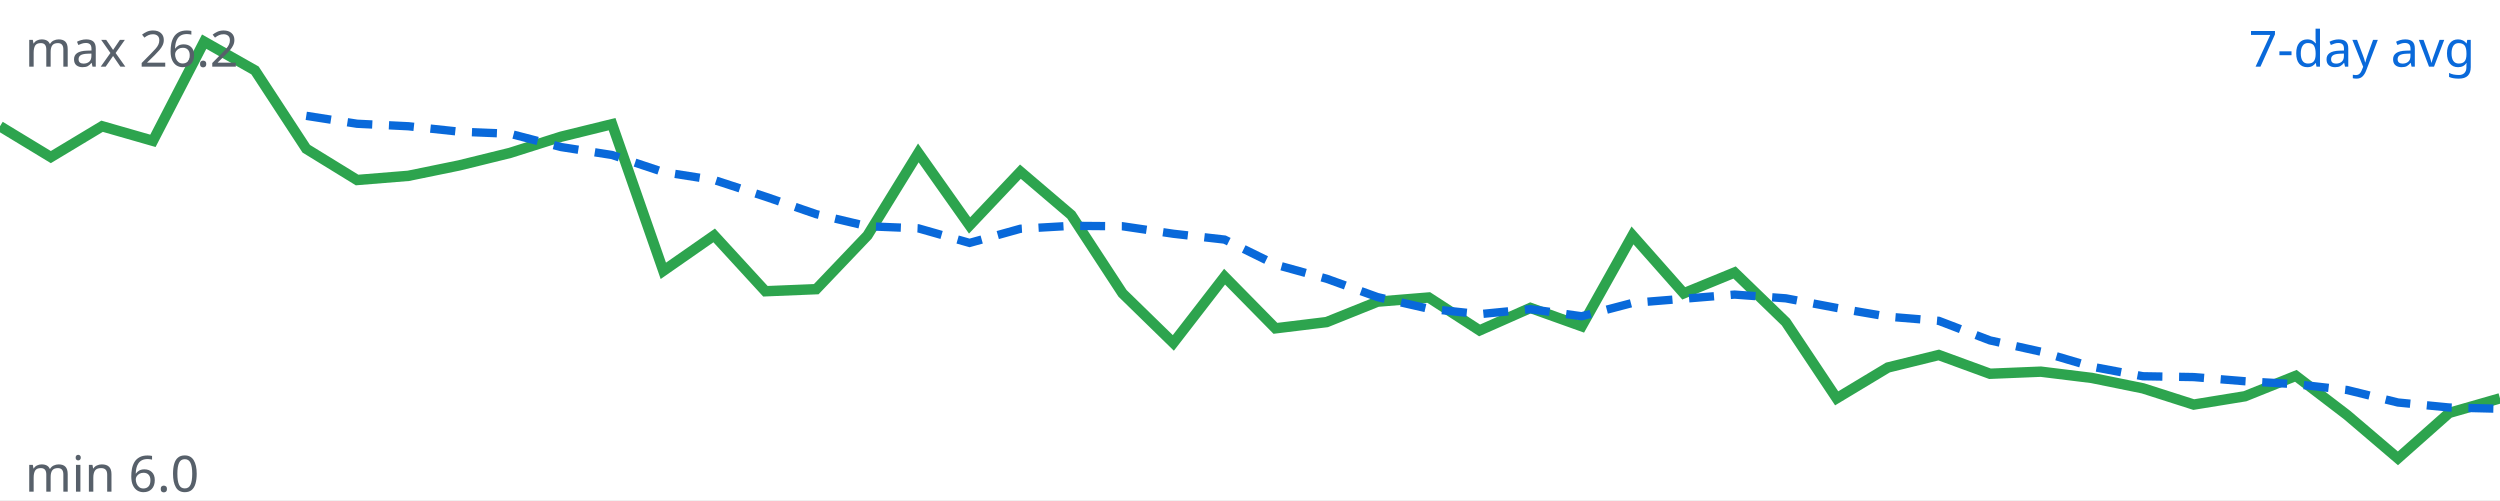
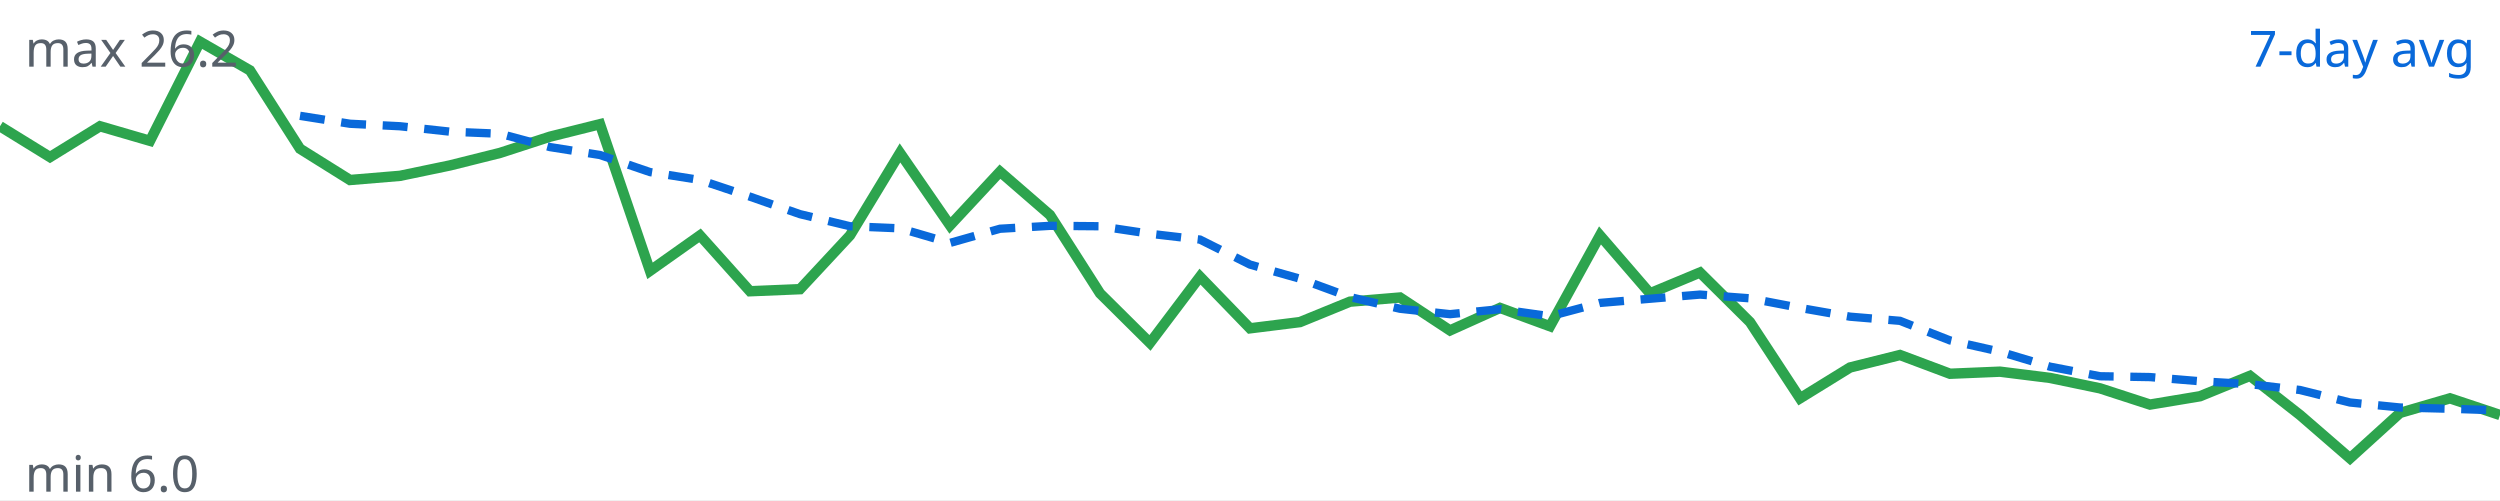
<svg xmlns="http://www.w3.org/2000/svg" viewBox="0 0 600 120" width="600" height="120">
  <rect width="100%" height="100%" fill="#ffffff" />
-   <polyline fill="none" stroke="#2da44e" stroke-width="2.5" points="0.0,30.3 12.2,37.7 24.5,30.3 36.7,33.8 49.0,10.0 61.2,16.9 73.5,35.7 85.7,43.2 98.0,42.2 110.2,39.7 122.4,36.7 134.7,32.8 146.9,29.8 159.2,65.0 171.4,56.5 183.7,69.9 195.9,69.4 208.2,56.5 220.4,36.7 232.7,54.1 244.9,41.2 257.1,51.6 269.4,70.4 281.6,82.3 293.9,66.4 306.1,78.8 318.4,77.3 330.6,72.4 342.9,71.4 355.1,79.3 367.3,73.9 379.6,78.3 391.8,56.5 404.1,70.4 416.3,65.4 428.6,77.3 440.8,95.6 453.1,88.2 465.3,85.2 477.6,89.7 489.8,89.2 502.0,90.7 514.3,93.2 526.5,97.1 538.8,95.1 551.0,90.2 563.3,99.6 575.5,110.0 587.8,99.1 600.0,95.6" />
-   <polyline fill="none" stroke="#0969da" stroke-width="2" stroke-dasharray="6 4" points="73.5,27.8 85.7,29.7 98.0,30.3 110.2,31.6 122.4,32.1 134.7,35.3 146.9,37.2 159.2,41.3 171.4,43.2 183.7,47.2 195.9,51.4 208.2,54.3 220.4,54.8 232.7,58.3 244.9,54.9 257.1,54.2 269.4,54.3 281.6,56.1 293.9,57.5 306.1,63.5 318.4,66.9 330.6,71.3 342.9,74.1 355.1,75.4 367.3,74.2 379.6,75.9 391.8,72.7 404.1,71.7 416.3,70.7 428.6,71.6 440.8,73.9 453.1,76.0 465.3,77.0 477.6,81.7 489.8,84.4 502.0,88.0 514.3,90.3 526.5,90.5 538.8,91.5 551.0,92.2 563.3,93.6 575.5,96.6 587.8,97.8 600.0,98.1" />
+   <polyline fill="none" stroke="#2da44e" stroke-width="2.5" points="0.0,30.3 12.0,37.7 24.0,30.3 36.0,33.8 48.0,10.0 60.0,16.9 72.0,35.7 84.0,43.2 96.0,42.2 108.0,39.7 120.0,36.7 132.0,32.8 144.0,29.8 156.0,65.0 168.0,56.5 180.0,69.9 192.0,69.4 204.0,56.5 216.0,36.7 228.0,54.1 240.0,41.2 252.0,51.6 264.0,70.4 276.0,82.3 288.0,66.4 300.0,78.8 312.0,77.3 324.0,72.4 336.0,71.4 348.0,79.3 360.0,73.9 372.0,78.3 384.0,56.5 396.0,70.4 408.0,65.4 420.0,77.3 432.0,95.6 444.0,88.2 456.0,85.2 468.0,89.7 480.0,89.2 492.0,90.7 504.0,93.2 516.0,97.1 528.0,95.1 540.0,90.2 552.0,99.6 564.0,110.0 576.0,99.1 588.0,95.6 600.0,99.6" />
+   <polyline fill="none" stroke="#0969da" stroke-width="2" stroke-dasharray="6 4" points="72.0,27.8 84.0,29.7 96.0,30.3 108.0,31.6 120.0,32.1 132.0,35.3 144.0,37.2 156.0,41.3 168.0,43.2 180.0,47.2 192.0,51.4 204.0,54.3 216.0,54.8 228.0,58.3 240.0,54.9 252.0,54.2 264.0,54.3 276.0,56.1 288.0,57.5 300.0,63.5 312.0,66.9 324.0,71.3 336.0,74.1 348.0,75.4 360.0,74.2 372.0,75.9 384.0,72.7 396.0,71.7 408.0,70.7 420.0,71.6 432.0,73.9 444.0,76.0 456.0,77.0 468.0,81.7 480.0,84.4 492.0,88.0 504.0,90.3 516.0,90.5 528.0,91.5 540.0,92.2 552.0,93.6 564.0,96.6 576.0,97.8 588.0,98.1 600.0,98.5" />
  <text x="594" y="16" text-anchor="end" font-family="sans-serif" font-size="12" fill="#0969da">7-day avg</text>
  <text x="6" y="16" font-family="sans-serif" font-size="12" fill="#57606a">max 26.2</text>
  <text x="6" y="118" font-family="sans-serif" font-size="12" fill="#57606a">min 6.0</text>
</svg>
